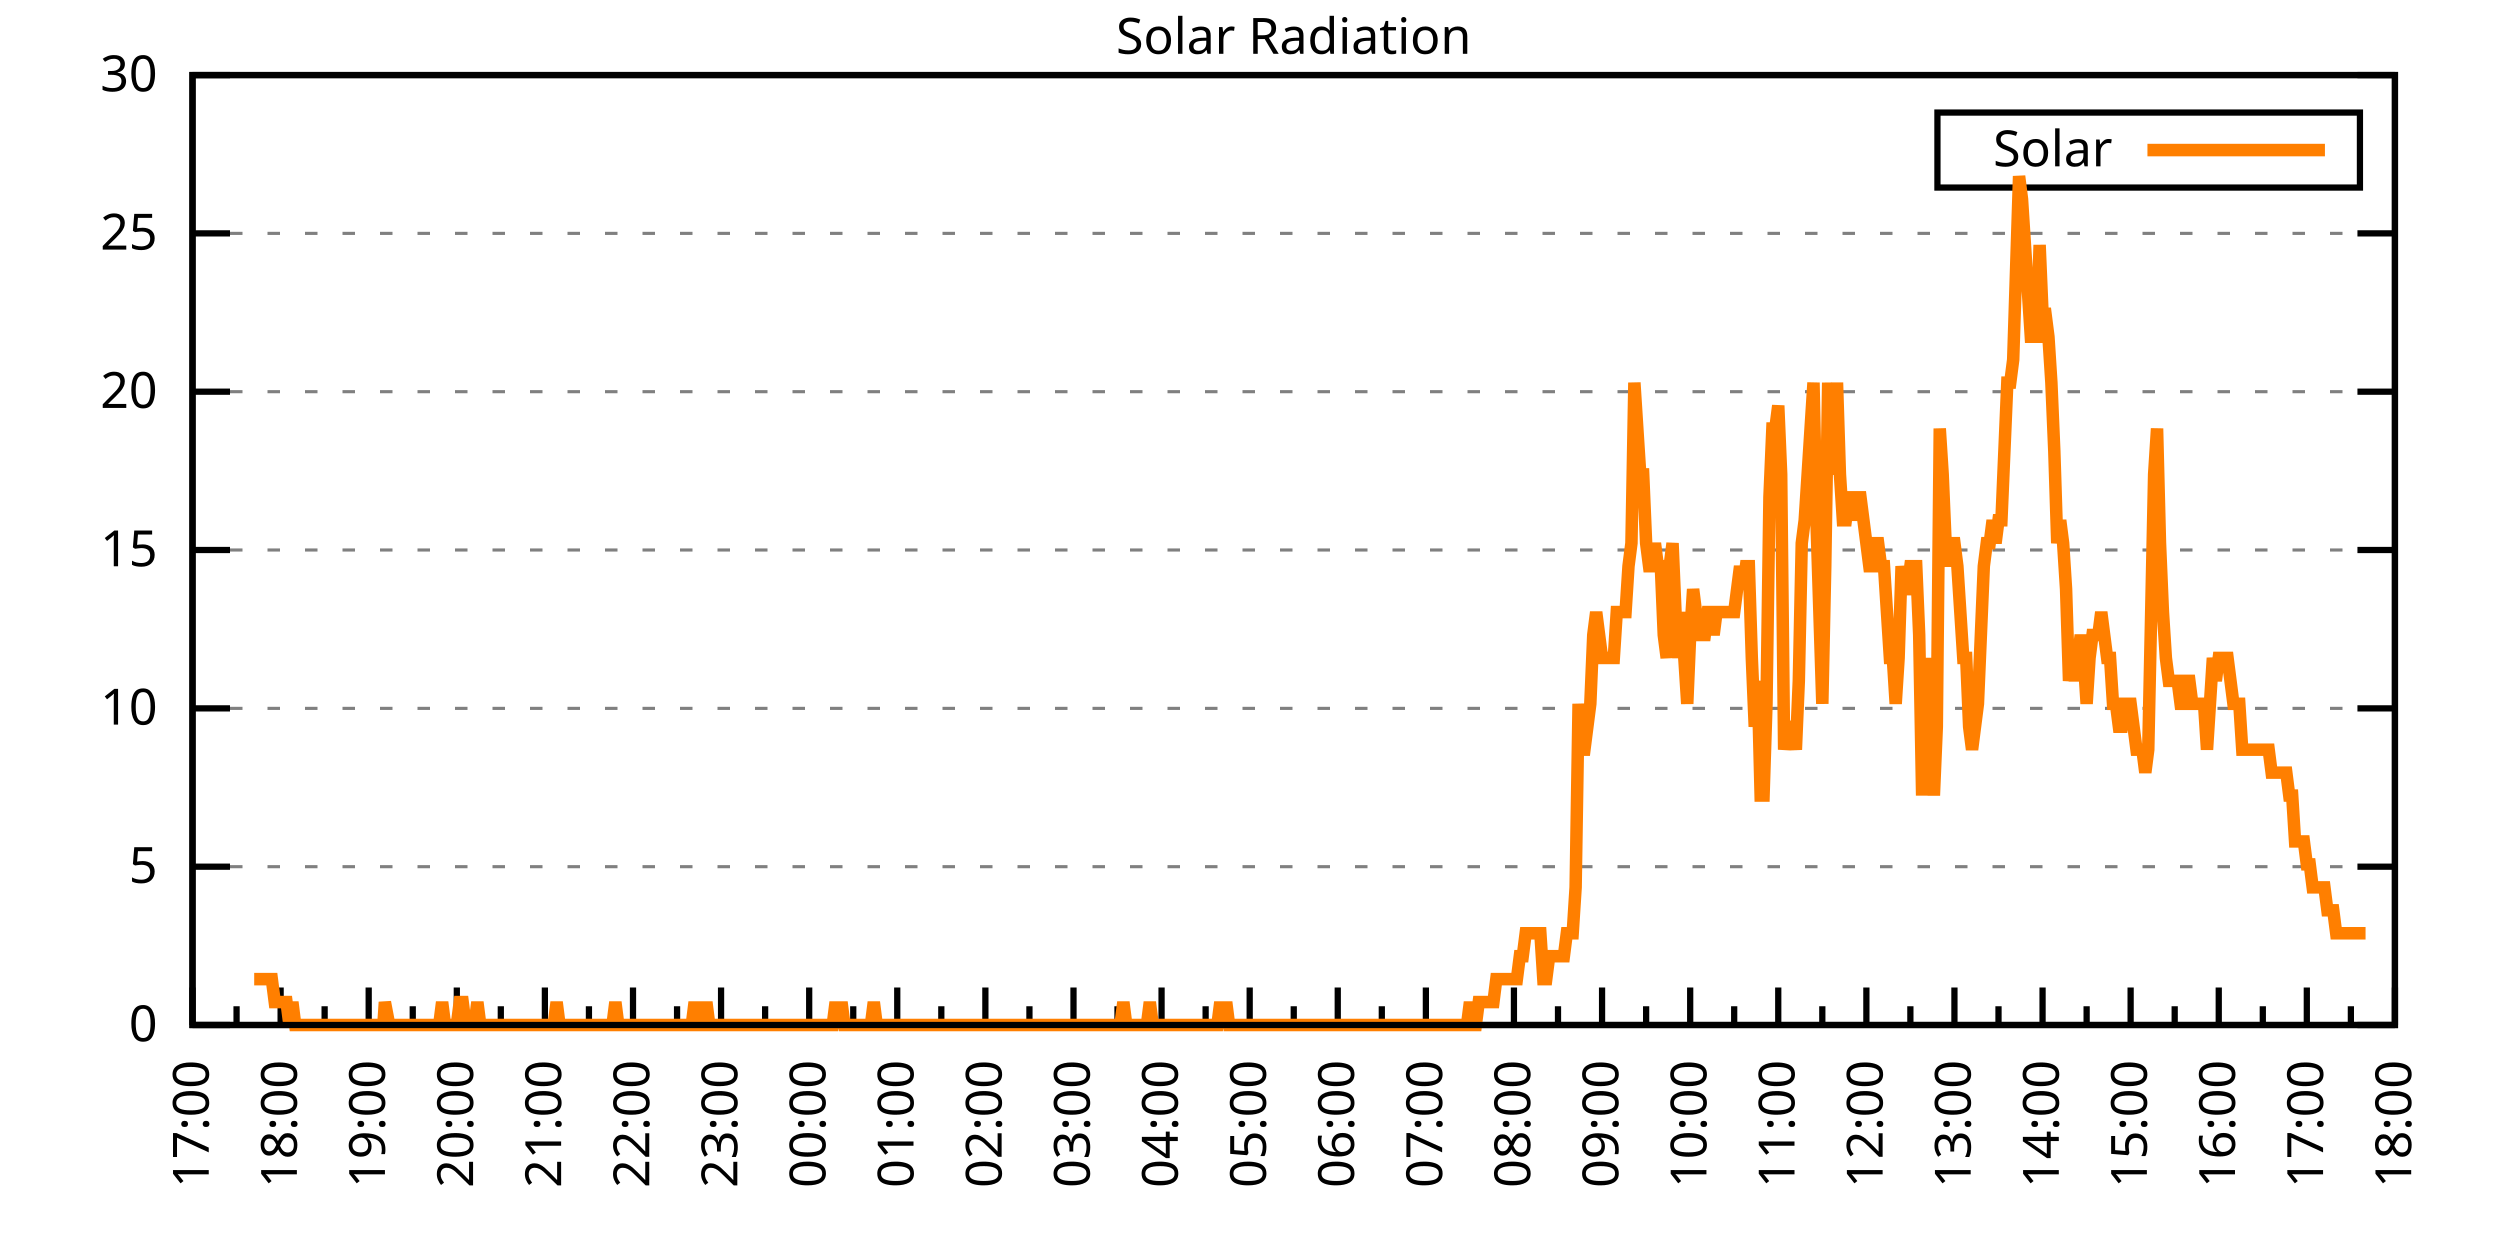
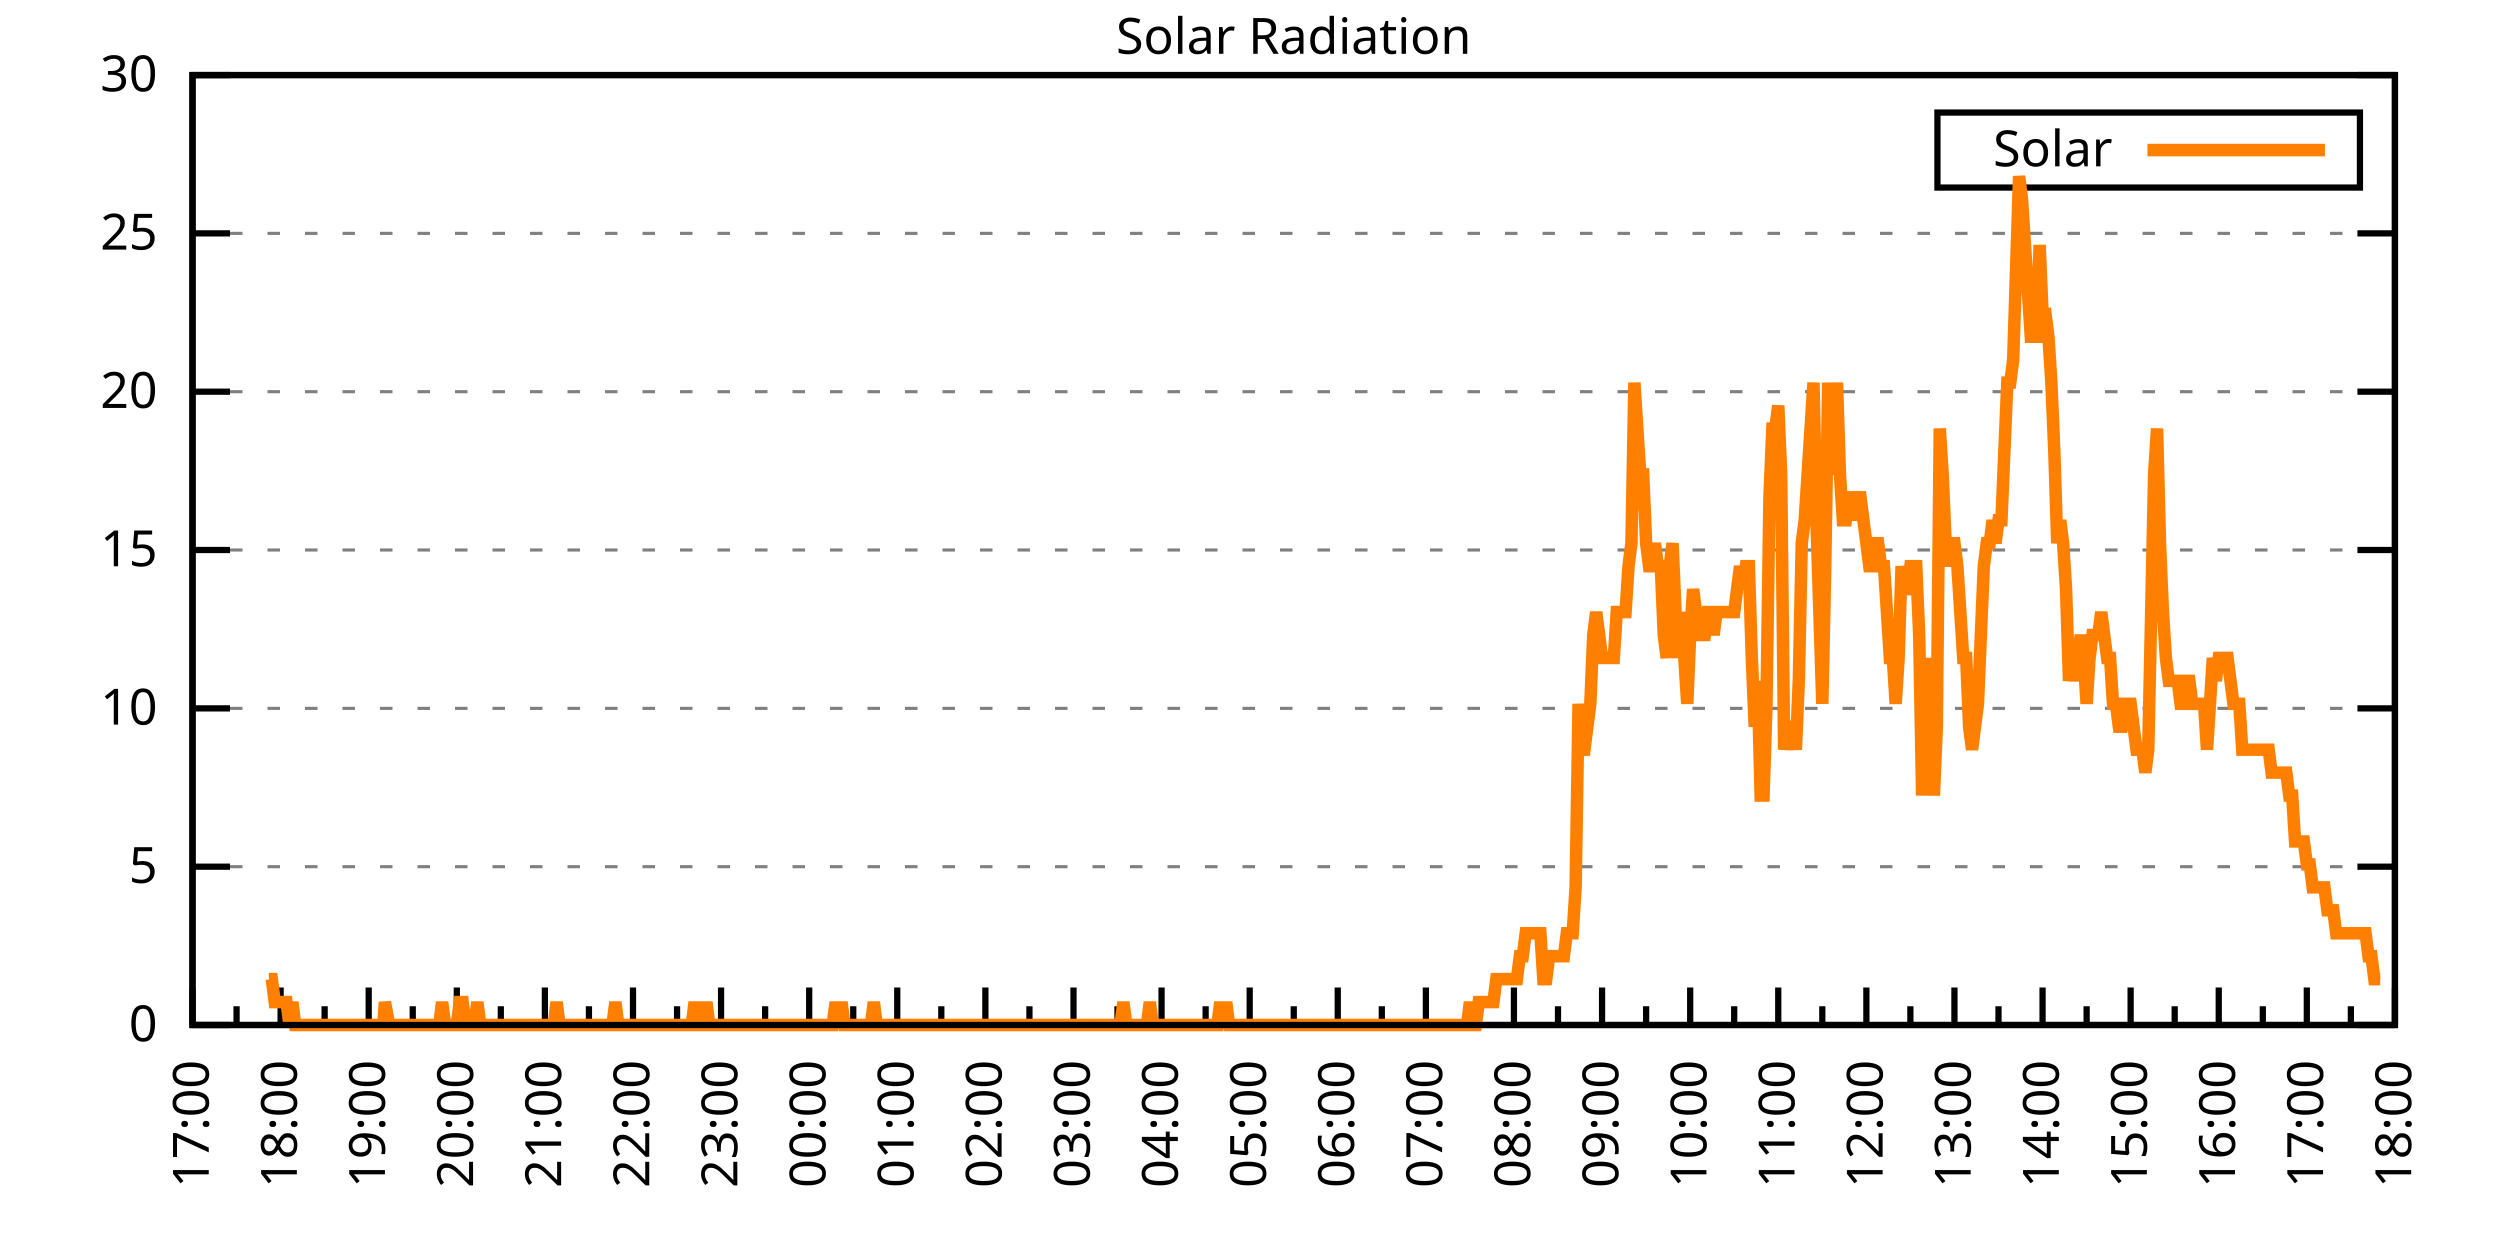
<svg xmlns="http://www.w3.org/2000/svg" xmlns:xlink="http://www.w3.org/1999/xlink" width="400" height="200" viewBox="0 0 400 200">
  <g id="gnuplot_canvas">
    <rect x="0" y="0" width="400" height="200" fill="none" />
    <defs>
      <circle id="gpDot" r="0.5" stroke-width="0.5" stroke="currentColor" />
      <path id="gpPt0" stroke-width="0.333" stroke="currentColor" d="M-1,0 h2 M0,-1 v2" />
      <path id="gpPt1" stroke-width="0.333" stroke="currentColor" d="M-1,-1 L1,1 M1,-1 L-1,1" />
      <path id="gpPt2" stroke-width="0.333" stroke="currentColor" d="M-1,0 L1,0 M0,-1 L0,1 M-1,-1 L1,1 M-1,1 L1,-1" />
      <rect id="gpPt3" stroke-width="0.333" stroke="currentColor" x="-1" y="-1" width="2" height="2" />
      <rect id="gpPt4" stroke-width="0.333" stroke="currentColor" fill="currentColor" x="-1" y="-1" width="2" height="2" />
      <circle id="gpPt5" stroke-width="0.333" stroke="currentColor" cx="0" cy="0" r="1" />
      <use xlink:href="#gpPt5" id="gpPt6" fill="currentColor" stroke="none" />
      <path id="gpPt7" stroke-width="0.333" stroke="currentColor" d="M0,-1.33 L-1.33,0.67 L1.33,0.67 z" />
      <use xlink:href="#gpPt7" id="gpPt8" fill="currentColor" stroke="none" />
      <use xlink:href="#gpPt7" id="gpPt9" stroke="currentColor" transform="rotate(180)" />
      <use xlink:href="#gpPt9" id="gpPt10" fill="currentColor" stroke="none" />
      <use xlink:href="#gpPt3" id="gpPt11" stroke="currentColor" transform="rotate(45)" />
      <use xlink:href="#gpPt11" id="gpPt12" fill="currentColor" stroke="none" />
      <path id="gpPt13" stroke-width="0.333" stroke="currentColor" d="M0,1.330 L1.265,0.411 L0.782,-1.067 L-0.782,-1.076 L-1.265,0.411 z" />
      <use xlink:href="#gpPt13" id="gpPt14" fill="currentColor" stroke="none" />
      <filter id="textbox" filterUnits="objectBoundingBox" x="0" y="0" height="1" width="1">
        <feFlood flood-color="white" flood-opacity="1" result="bgnd" />
        <feComposite in="SourceGraphic" in2="bgnd" operator="atop" />
      </filter>
      <filter id="greybox" filterUnits="objectBoundingBox" x="0" y="0" height="1" width="1">
        <feFlood flood-color="lightgrey" flood-opacity="1" result="grey" />
        <feComposite in="SourceGraphic" in2="grey" operator="atop" />
      </filter>
    </defs>
    <g fill="none" color="white" stroke="currentColor" stroke-width="1.00" stroke-linecap="butt" stroke-linejoin="miter">
</g>
    <g fill="none" color="black" stroke="currentColor" stroke-width="1.00" stroke-linecap="butt" stroke-linejoin="miter">
      <g stroke="none" shape-rendering="crispEdges">
        <polygon fill="rgb(255, 255, 255)" points="30.80,164.00 383.18,164.00 383.18,12.02 30.80,12.02 " />
      </g>
    </g>
    <g fill="none" color="black" stroke="currentColor" stroke-width="1.00" stroke-linecap="butt" stroke-linejoin="miter">
</g>
    <g fill="none" color="black" stroke="black" stroke-width="0.50" stroke-linecap="butt" stroke-linejoin="miter">
</g>
    <g fill="none" color="gray" stroke="currentColor" stroke-width="0.50" stroke-linecap="butt" stroke-linejoin="miter">
      <path stroke="gray" stroke-dasharray="2,4" class="gridline" d="M30.80,164.00 L383.19,164.00  " />
    </g>
    <g fill="none" color="gray" stroke="gray" stroke-width="1.00" stroke-linecap="butt" stroke-linejoin="miter">
</g>
    <g fill="none" color="black" stroke="currentColor" stroke-width="1.00" stroke-linecap="butt" stroke-linejoin="miter">
      <path stroke="black" d="M30.80,164.00 L36.80,164.00 M383.19,164.00 L377.19,164.00  " />
      <g transform="translate(25.20,166.60)" stroke="none" fill="black" font-family="Sans" font-size="8.00" text-anchor="end">
        <text>
          <tspan font-family="Sans"> 0</tspan>
        </text>
      </g>
    </g>
    <g fill="none" color="black" stroke="currentColor" stroke-width="1.00" stroke-linecap="butt" stroke-linejoin="miter">
</g>
    <g fill="none" color="black" stroke="black" stroke-width="0.50" stroke-linecap="butt" stroke-linejoin="miter">
</g>
    <g fill="none" color="gray" stroke="currentColor" stroke-width="0.50" stroke-linecap="butt" stroke-linejoin="miter">
      <path stroke="gray" stroke-dasharray="2,4" class="gridline" d="M30.80,138.67 L383.19,138.67  " />
    </g>
    <g fill="none" color="gray" stroke="gray" stroke-width="1.00" stroke-linecap="butt" stroke-linejoin="miter">
</g>
    <g fill="none" color="black" stroke="currentColor" stroke-width="1.00" stroke-linecap="butt" stroke-linejoin="miter">
      <path stroke="black" d="M30.80,138.67 L36.80,138.67 M383.19,138.67 L377.19,138.67  " />
      <g transform="translate(25.20,141.27)" stroke="none" fill="black" font-family="Sans" font-size="8.00" text-anchor="end">
        <text>
          <tspan font-family="Sans"> 5</tspan>
        </text>
      </g>
    </g>
    <g fill="none" color="black" stroke="currentColor" stroke-width="1.00" stroke-linecap="butt" stroke-linejoin="miter">
</g>
    <g fill="none" color="black" stroke="black" stroke-width="0.50" stroke-linecap="butt" stroke-linejoin="miter">
</g>
    <g fill="none" color="gray" stroke="currentColor" stroke-width="0.50" stroke-linecap="butt" stroke-linejoin="miter">
      <path stroke="gray" stroke-dasharray="2,4" class="gridline" d="M30.80,113.34 L383.19,113.34  " />
    </g>
    <g fill="none" color="gray" stroke="gray" stroke-width="1.00" stroke-linecap="butt" stroke-linejoin="miter">
</g>
    <g fill="none" color="black" stroke="currentColor" stroke-width="1.00" stroke-linecap="butt" stroke-linejoin="miter">
      <path stroke="black" d="M30.80,113.34 L36.80,113.34 M383.19,113.34 L377.19,113.34  " />
      <g transform="translate(25.20,115.94)" stroke="none" fill="black" font-family="Sans" font-size="8.00" text-anchor="end">
        <text>
          <tspan font-family="Sans"> 10</tspan>
        </text>
      </g>
    </g>
    <g fill="none" color="black" stroke="currentColor" stroke-width="1.00" stroke-linecap="butt" stroke-linejoin="miter">
</g>
    <g fill="none" color="black" stroke="black" stroke-width="0.50" stroke-linecap="butt" stroke-linejoin="miter">
</g>
    <g fill="none" color="gray" stroke="currentColor" stroke-width="0.50" stroke-linecap="butt" stroke-linejoin="miter">
      <path stroke="gray" stroke-dasharray="2,4" class="gridline" d="M30.80,88.00 L383.19,88.00  " />
    </g>
    <g fill="none" color="gray" stroke="gray" stroke-width="1.00" stroke-linecap="butt" stroke-linejoin="miter">
</g>
    <g fill="none" color="black" stroke="currentColor" stroke-width="1.00" stroke-linecap="butt" stroke-linejoin="miter">
      <path stroke="black" d="M30.80,88.00 L36.80,88.00 M383.19,88.00 L377.19,88.00  " />
      <g transform="translate(25.20,90.60)" stroke="none" fill="black" font-family="Sans" font-size="8.00" text-anchor="end">
        <text>
          <tspan font-family="Sans"> 15</tspan>
        </text>
      </g>
    </g>
    <g fill="none" color="black" stroke="currentColor" stroke-width="1.00" stroke-linecap="butt" stroke-linejoin="miter">
</g>
    <g fill="none" color="black" stroke="black" stroke-width="0.50" stroke-linecap="butt" stroke-linejoin="miter">
</g>
    <g fill="none" color="gray" stroke="currentColor" stroke-width="0.50" stroke-linecap="butt" stroke-linejoin="miter">
      <path stroke="gray" stroke-dasharray="2,4" class="gridline" d="M30.80,62.67 L383.19,62.67  " />
    </g>
    <g fill="none" color="gray" stroke="gray" stroke-width="1.00" stroke-linecap="butt" stroke-linejoin="miter">
</g>
    <g fill="none" color="black" stroke="currentColor" stroke-width="1.00" stroke-linecap="butt" stroke-linejoin="miter">
      <path stroke="black" d="M30.80,62.67 L36.80,62.67 M383.19,62.67 L377.19,62.67  " />
      <g transform="translate(25.20,65.27)" stroke="none" fill="black" font-family="Sans" font-size="8.00" text-anchor="end">
        <text>
          <tspan font-family="Sans"> 20</tspan>
        </text>
      </g>
    </g>
    <g fill="none" color="black" stroke="currentColor" stroke-width="1.00" stroke-linecap="butt" stroke-linejoin="miter">
</g>
    <g fill="none" color="black" stroke="black" stroke-width="0.50" stroke-linecap="butt" stroke-linejoin="miter">
</g>
    <g fill="none" color="gray" stroke="currentColor" stroke-width="0.50" stroke-linecap="butt" stroke-linejoin="miter">
      <path stroke="gray" stroke-dasharray="2,4" class="gridline" d="M30.80,37.34 L383.19,37.34  " />
    </g>
    <g fill="none" color="gray" stroke="gray" stroke-width="1.00" stroke-linecap="butt" stroke-linejoin="miter">
</g>
    <g fill="none" color="black" stroke="currentColor" stroke-width="1.00" stroke-linecap="butt" stroke-linejoin="miter">
      <path stroke="black" d="M30.80,37.34 L36.80,37.34 M383.19,37.34 L377.19,37.34  " />
      <g transform="translate(25.20,39.94)" stroke="none" fill="black" font-family="Sans" font-size="8.00" text-anchor="end">
        <text>
          <tspan font-family="Sans"> 25</tspan>
        </text>
      </g>
    </g>
    <g fill="none" color="black" stroke="currentColor" stroke-width="1.00" stroke-linecap="butt" stroke-linejoin="miter">
</g>
    <g fill="none" color="black" stroke="black" stroke-width="0.50" stroke-linecap="butt" stroke-linejoin="miter">
</g>
    <g fill="none" color="gray" stroke="currentColor" stroke-width="0.50" stroke-linecap="butt" stroke-linejoin="miter">
      <path stroke="gray" stroke-dasharray="2,4" class="gridline" d="M30.80,12.01 L383.19,12.01  " />
    </g>
    <g fill="none" color="gray" stroke="gray" stroke-width="1.00" stroke-linecap="butt" stroke-linejoin="miter">
</g>
    <g fill="none" color="black" stroke="currentColor" stroke-width="1.00" stroke-linecap="butt" stroke-linejoin="miter">
      <path stroke="black" d="M30.80,12.01 L36.80,12.01 M383.19,12.01 L377.19,12.01  " />
      <g transform="translate(25.20,14.61)" stroke="none" fill="black" font-family="Sans" font-size="8.00" text-anchor="end">
        <text>
          <tspan font-family="Sans"> 30</tspan>
        </text>
      </g>
    </g>
    <g fill="none" color="black" stroke="currentColor" stroke-width="1.00" stroke-linecap="butt" stroke-linejoin="miter">
      <path stroke="black" d="M30.80,164.00 L30.80,158.00  " />
      <g transform="translate(33.40,169.60) rotate(270)" stroke="none" fill="black" font-family="Sans" font-size="8.00" text-anchor="end">
        <text>
          <tspan font-family="Sans">17:00</tspan>
        </text>
      </g>
    </g>
    <g fill="none" color="black" stroke="currentColor" stroke-width="1.00" stroke-linecap="butt" stroke-linejoin="miter">
      <path stroke="black" d="M37.85,164.00 L37.85,161.00 M44.90,164.00 L44.90,158.00  " />
      <g transform="translate(47.50,169.60) rotate(270)" stroke="none" fill="black" font-family="Sans" font-size="8.00" text-anchor="end">
        <text>
          <tspan font-family="Sans">18:00</tspan>
        </text>
      </g>
    </g>
    <g fill="none" color="black" stroke="currentColor" stroke-width="1.00" stroke-linecap="butt" stroke-linejoin="miter">
      <path stroke="black" d="M51.94,164.00 L51.94,161.00 M58.99,164.00 L58.99,158.00  " />
      <g transform="translate(61.59,169.60) rotate(270)" stroke="none" fill="black" font-family="Sans" font-size="8.00" text-anchor="end">
        <text>
          <tspan font-family="Sans">19:00</tspan>
        </text>
      </g>
    </g>
    <g fill="none" color="black" stroke="currentColor" stroke-width="1.00" stroke-linecap="butt" stroke-linejoin="miter">
      <path stroke="black" d="M66.04,164.00 L66.04,161.00 M73.09,164.00 L73.09,158.00  " />
      <g transform="translate(75.69,169.60) rotate(270)" stroke="none" fill="black" font-family="Sans" font-size="8.00" text-anchor="end">
        <text>
          <tspan font-family="Sans">20:00</tspan>
        </text>
      </g>
    </g>
    <g fill="none" color="black" stroke="currentColor" stroke-width="1.00" stroke-linecap="butt" stroke-linejoin="miter">
      <path stroke="black" d="M80.13,164.00 L80.13,161.00 M87.18,164.00 L87.18,158.00  " />
      <g transform="translate(89.78,169.60) rotate(270)" stroke="none" fill="black" font-family="Sans" font-size="8.00" text-anchor="end">
        <text>
          <tspan font-family="Sans">21:00</tspan>
        </text>
      </g>
    </g>
    <g fill="none" color="black" stroke="currentColor" stroke-width="1.00" stroke-linecap="butt" stroke-linejoin="miter">
      <path stroke="black" d="M94.23,164.00 L94.23,161.00 M101.28,164.00 L101.28,158.00  " />
      <g transform="translate(103.88,169.60) rotate(270)" stroke="none" fill="black" font-family="Sans" font-size="8.00" text-anchor="end">
        <text>
          <tspan font-family="Sans">22:00</tspan>
        </text>
      </g>
    </g>
    <g fill="none" color="black" stroke="currentColor" stroke-width="1.00" stroke-linecap="butt" stroke-linejoin="miter">
      <path stroke="black" d="M108.33,164.00 L108.33,161.00 M115.37,164.00 L115.37,158.00  " />
      <g transform="translate(117.97,169.60) rotate(270)" stroke="none" fill="black" font-family="Sans" font-size="8.00" text-anchor="end">
        <text>
          <tspan font-family="Sans">23:00</tspan>
        </text>
      </g>
    </g>
    <g fill="none" color="black" stroke="currentColor" stroke-width="1.00" stroke-linecap="butt" stroke-linejoin="miter">
      <path stroke="black" d="M122.42,164.00 L122.42,161.00 M129.47,164.00 L129.47,158.00  " />
      <g transform="translate(132.07,169.60) rotate(270)" stroke="none" fill="black" font-family="Sans" font-size="8.00" text-anchor="end">
        <text>
          <tspan font-family="Sans">00:00</tspan>
        </text>
      </g>
    </g>
    <g fill="none" color="black" stroke="currentColor" stroke-width="1.00" stroke-linecap="butt" stroke-linejoin="miter">
      <path stroke="black" d="M136.52,164.00 L136.52,161.00 M143.56,164.00 L143.56,158.00  " />
      <g transform="translate(146.16,169.60) rotate(270)" stroke="none" fill="black" font-family="Sans" font-size="8.00" text-anchor="end">
        <text>
          <tspan font-family="Sans">01:00</tspan>
        </text>
      </g>
    </g>
    <g fill="none" color="black" stroke="currentColor" stroke-width="1.00" stroke-linecap="butt" stroke-linejoin="miter">
      <path stroke="black" d="M150.61,164.00 L150.61,161.00 M157.66,164.00 L157.66,158.00  " />
      <g transform="translate(160.26,169.60) rotate(270)" stroke="none" fill="black" font-family="Sans" font-size="8.00" text-anchor="end">
        <text>
          <tspan font-family="Sans">02:00</tspan>
        </text>
      </g>
    </g>
    <g fill="none" color="black" stroke="currentColor" stroke-width="1.00" stroke-linecap="butt" stroke-linejoin="miter">
      <path stroke="black" d="M164.71,164.00 L164.71,161.00 M171.76,164.00 L171.76,158.00  " />
      <g transform="translate(174.36,169.60) rotate(270)" stroke="none" fill="black" font-family="Sans" font-size="8.00" text-anchor="end">
        <text>
          <tspan font-family="Sans">03:00</tspan>
        </text>
      </g>
    </g>
    <g fill="none" color="black" stroke="currentColor" stroke-width="1.00" stroke-linecap="butt" stroke-linejoin="miter">
      <path stroke="black" d="M178.80,164.00 L178.80,161.00 M185.85,164.00 L185.85,158.00  " />
      <g transform="translate(188.45,169.60) rotate(270)" stroke="none" fill="black" font-family="Sans" font-size="8.00" text-anchor="end">
        <text>
          <tspan font-family="Sans">04:00</tspan>
        </text>
      </g>
    </g>
    <g fill="none" color="black" stroke="currentColor" stroke-width="1.00" stroke-linecap="butt" stroke-linejoin="miter">
      <path stroke="black" d="M192.90,164.00 L192.90,161.00 M199.95,164.00 L199.95,158.00  " />
      <g transform="translate(202.55,169.60) rotate(270)" stroke="none" fill="black" font-family="Sans" font-size="8.00" text-anchor="end">
        <text>
          <tspan font-family="Sans">05:00</tspan>
        </text>
      </g>
    </g>
    <g fill="none" color="black" stroke="currentColor" stroke-width="1.00" stroke-linecap="butt" stroke-linejoin="miter">
      <path stroke="black" d="M207.00,164.00 L207.00,161.00 M214.04,164.00 L214.04,158.00  " />
      <g transform="translate(216.64,169.60) rotate(270)" stroke="none" fill="black" font-family="Sans" font-size="8.00" text-anchor="end">
        <text>
          <tspan font-family="Sans">06:00</tspan>
        </text>
      </g>
    </g>
    <g fill="none" color="black" stroke="currentColor" stroke-width="1.00" stroke-linecap="butt" stroke-linejoin="miter">
      <path stroke="black" d="M221.09,164.00 L221.09,161.00 M228.14,164.00 L228.14,158.00  " />
      <g transform="translate(230.74,169.60) rotate(270)" stroke="none" fill="black" font-family="Sans" font-size="8.00" text-anchor="end">
        <text>
          <tspan font-family="Sans">07:00</tspan>
        </text>
      </g>
    </g>
    <g fill="none" color="black" stroke="currentColor" stroke-width="1.00" stroke-linecap="butt" stroke-linejoin="miter">
      <path stroke="black" d="M235.19,164.00 L235.19,161.00 M242.23,164.00 L242.23,158.00  " />
      <g transform="translate(244.83,169.60) rotate(270)" stroke="none" fill="black" font-family="Sans" font-size="8.00" text-anchor="end">
        <text>
          <tspan font-family="Sans">08:00</tspan>
        </text>
      </g>
    </g>
    <g fill="none" color="black" stroke="currentColor" stroke-width="1.00" stroke-linecap="butt" stroke-linejoin="miter">
      <path stroke="black" d="M249.28,164.00 L249.28,161.00 M256.33,164.00 L256.33,158.00  " />
      <g transform="translate(258.93,169.60) rotate(270)" stroke="none" fill="black" font-family="Sans" font-size="8.00" text-anchor="end">
        <text>
          <tspan font-family="Sans">09:00</tspan>
        </text>
      </g>
    </g>
    <g fill="none" color="black" stroke="currentColor" stroke-width="1.00" stroke-linecap="butt" stroke-linejoin="miter">
      <path stroke="black" d="M263.38,164.00 L263.38,161.00 M270.43,164.00 L270.43,158.00  " />
      <g transform="translate(273.03,169.60) rotate(270)" stroke="none" fill="black" font-family="Sans" font-size="8.00" text-anchor="end">
        <text>
          <tspan font-family="Sans">10:00</tspan>
        </text>
      </g>
    </g>
    <g fill="none" color="black" stroke="currentColor" stroke-width="1.00" stroke-linecap="butt" stroke-linejoin="miter">
      <path stroke="black" d="M277.47,164.00 L277.47,161.00 M284.52,164.00 L284.52,158.00  " />
      <g transform="translate(287.12,169.60) rotate(270)" stroke="none" fill="black" font-family="Sans" font-size="8.00" text-anchor="end">
        <text>
          <tspan font-family="Sans">11:00</tspan>
        </text>
      </g>
    </g>
    <g fill="none" color="black" stroke="currentColor" stroke-width="1.00" stroke-linecap="butt" stroke-linejoin="miter">
      <path stroke="black" d="M291.57,164.00 L291.57,161.00 M298.62,164.00 L298.62,158.00  " />
      <g transform="translate(301.22,169.60) rotate(270)" stroke="none" fill="black" font-family="Sans" font-size="8.00" text-anchor="end">
        <text>
          <tspan font-family="Sans">12:00</tspan>
        </text>
      </g>
    </g>
    <g fill="none" color="black" stroke="currentColor" stroke-width="1.00" stroke-linecap="butt" stroke-linejoin="miter">
      <path stroke="black" d="M305.66,164.00 L305.66,161.00 M312.71,164.00 L312.71,158.00  " />
      <g transform="translate(315.31,169.60) rotate(270)" stroke="none" fill="black" font-family="Sans" font-size="8.00" text-anchor="end">
        <text>
          <tspan font-family="Sans">13:00</tspan>
        </text>
      </g>
    </g>
    <g fill="none" color="black" stroke="currentColor" stroke-width="1.00" stroke-linecap="butt" stroke-linejoin="miter">
      <path stroke="black" d="M319.76,164.00 L319.76,161.00 M326.81,164.00 L326.81,158.00  " />
      <g transform="translate(329.41,169.60) rotate(270)" stroke="none" fill="black" font-family="Sans" font-size="8.00" text-anchor="end">
        <text>
          <tspan font-family="Sans">14:00</tspan>
        </text>
      </g>
    </g>
    <g fill="none" color="black" stroke="currentColor" stroke-width="1.00" stroke-linecap="butt" stroke-linejoin="miter">
      <path stroke="black" d="M333.86,164.00 L333.86,161.00 M340.90,164.00 L340.90,158.00  " />
      <g transform="translate(343.50,169.60) rotate(270)" stroke="none" fill="black" font-family="Sans" font-size="8.00" text-anchor="end">
        <text>
          <tspan font-family="Sans">15:00</tspan>
        </text>
      </g>
    </g>
    <g fill="none" color="black" stroke="currentColor" stroke-width="1.00" stroke-linecap="butt" stroke-linejoin="miter">
      <path stroke="black" d="M347.95,164.00 L347.95,161.00 M355.00,164.00 L355.00,158.00  " />
      <g transform="translate(357.60,169.60) rotate(270)" stroke="none" fill="black" font-family="Sans" font-size="8.00" text-anchor="end">
        <text>
          <tspan font-family="Sans">16:00</tspan>
        </text>
      </g>
    </g>
    <g fill="none" color="black" stroke="currentColor" stroke-width="1.00" stroke-linecap="butt" stroke-linejoin="miter">
      <path stroke="black" d="M362.05,164.00 L362.05,161.00 M369.09,164.00 L369.09,158.00  " />
      <g transform="translate(371.69,169.60) rotate(270)" stroke="none" fill="black" font-family="Sans" font-size="8.00" text-anchor="end">
        <text>
          <tspan font-family="Sans">17:00</tspan>
        </text>
      </g>
    </g>
    <g fill="none" color="black" stroke="currentColor" stroke-width="1.00" stroke-linecap="butt" stroke-linejoin="miter">
      <path stroke="black" d="M376.14,164.00 L376.14,161.00 M383.19,164.00 L383.19,158.00  " />
      <g transform="translate(385.79,169.60) rotate(270)" stroke="none" fill="black" font-family="Sans" font-size="8.00" text-anchor="end">
        <text>
          <tspan font-family="Sans">18:00</tspan>
        </text>
      </g>
    </g>
    <g fill="none" color="black" stroke="currentColor" stroke-width="1.00" stroke-linecap="butt" stroke-linejoin="miter">
</g>
    <g fill="none" color="black" stroke="currentColor" stroke-width="1.00" stroke-linecap="butt" stroke-linejoin="miter">
      <path stroke="black" d="M30.80,12.01 L30.80,164.00 L383.19,164.00 L383.19,12.01 L30.80,12.01 Z  " />
    </g>
    <g fill="none" color="black" stroke="currentColor" stroke-width="1.00" stroke-linecap="butt" stroke-linejoin="miter">
      <g transform="translate(6.80,88.01) rotate(270)" stroke="none" fill="black" font-family="Sans" font-size="8.00" text-anchor="middle">
        <text />
      </g>
    </g>
    <g fill="none" color="black" stroke="currentColor" stroke-width="1.00" stroke-linecap="butt" stroke-linejoin="miter">
</g>
    <g fill="none" color="black" stroke="currentColor" stroke-width="1.00" stroke-linecap="butt" stroke-linejoin="miter">
      <path stroke="black" d="M309.99,30.01 L309.99,18.01 L377.59,18.01 L377.59,30.01 L309.99,30.01 Z  " />
    </g>
    <g id="Solar_Radiation_plot_1">
      <g fill="none" color="white" stroke="black" stroke-width="2.00" stroke-linecap="butt" stroke-linejoin="miter">
</g>
      <g fill="none" color="black" stroke="currentColor" stroke-width="2.00" stroke-linecap="butt" stroke-linejoin="miter">
        <g transform="translate(337.99,26.61)" stroke="none" fill="black" font-family="Sans" font-size="8.00" text-anchor="end">
          <text>
            <tspan font-family="Sans">Solar</tspan>
          </text>
        </g>
      </g>
      <g fill="none" color="black" stroke="currentColor" stroke-width="2.00" stroke-linecap="butt" stroke-linejoin="miter">
-         <path stroke="rgb(255, 127,   0)" d="M343.59,24.01 L371.99,24.01 M40.67,156.66 L41.14,156.66 L41.61,156.66 L42.08,156.66 L42.55,156.66 L43.02,156.66   L43.49,156.66 L43.96,160.33 L44.43,160.33 L44.90,160.33 L45.37,160.33 L45.84,160.33 L46.31,164.00 L46.78,160.33   L47.24,164.00 L47.71,164.00 L48.18,164.00 L48.65,164.00 L49.12,164.00 L49.59,164.00 L50.06,164.00 L50.53,164.00   L51.00,164.00 L51.47,164.00 L51.94,164.00 L52.41,164.00 L52.88,164.00 L53.35,164.00 L53.82,164.00 L54.29,164.00   L54.76,164.00 L55.23,164.00 L55.70,164.00 L56.17,164.00 L56.64,164.00 L57.11,164.00 L57.58,164.00 L58.05,164.00   L58.52,164.00 L58.99,164.00 L59.46,164.00 L59.93,164.00 L60.40,164.00 L60.87,164.00 L61.34,164.00 L61.58,160.33   L62.28,164.00 L62.75,164.00 L63.22,164.00 L63.69,164.00 L64.16,164.00 L64.63,164.00 L65.10,164.00 L65.57,164.00   L66.04,164.00 L66.51,164.00 L66.98,164.00 L67.45,164.00 L67.92,164.00 L68.39,164.00 L68.86,164.00 L69.33,164.00   L69.80,164.00 L70.27,164.00 L70.74,160.33 L71.21,164.00 L71.68,164.00 L72.15,164.00 L72.62,164.00 L73.09,164.00   L73.56,160.33 L74.03,160.33 L74.50,164.00 L74.97,164.00 L75.44,164.00 L75.91,164.00 L76.38,160.33 L76.85,164.00   L77.32,164.00 L77.79,164.00 L78.26,164.00 L78.73,164.00 L79.19,164.00 L79.66,164.00 L80.13,164.00 L80.60,164.00   L81.07,164.00 L81.54,164.00 L82.01,164.00 L82.48,164.00 L82.95,164.00 L83.42,164.00 L83.89,164.00 L84.36,164.00   L84.83,164.00 L85.30,164.00 L85.77,164.00 L86.24,164.00 L86.71,164.00 L87.18,164.00 L87.65,164.00 L88.12,164.00   L88.59,164.00 L89.06,160.33 L89.53,164.00 L90.00,164.00 L90.47,164.00 L90.94,164.00 L91.41,164.00 L91.88,164.00   L92.35,164.00 L92.82,164.00 L93.29,164.00 L93.76,164.00 L94.23,164.00 L94.70,164.00 L95.17,164.00 L95.64,164.00   L96.11,164.00 L96.58,164.00 L97.05,164.00 L97.52,164.00 L97.99,164.00 L98.46,160.33 L98.93,164.00 L99.40,164.00   L99.87,164.00 L100.34,164.00 L100.81,164.00 L101.28,164.00 L101.75,164.00 L102.22,164.00 L102.69,164.00 L103.16,164.00   L103.63,164.00 L104.10,164.00 L104.57,164.00 L105.04,164.00 L105.51,164.00 L105.98,164.00 L106.45,164.00 L106.92,164.00   L107.39,164.00 L107.86,164.00 L108.33,164.00 L108.80,164.00 L109.27,164.00 L109.74,164.00 L110.21,164.00 L110.68,164.00   L111.14,160.33 L111.61,164.00 L112.08,164.00 L112.55,164.00 L113.02,160.33 L113.49,164.00 L113.96,164.00 L114.43,164.00   L114.90,164.00 L115.37,164.00 L115.84,164.00 L116.31,164.00 L116.78,164.00 L117.25,164.00 L117.72,164.00 L118.19,164.00   L118.66,164.00 L119.13,164.00 L119.60,164.00 L120.07,164.00 L120.54,164.00 L121.01,164.00 L121.48,164.00 L121.95,164.00   L122.42,164.00 L122.89,164.00 L123.36,164.00 L123.83,164.00 L124.30,164.00 L124.77,164.00 L125.24,164.00 L125.71,164.00   L126.18,164.00 L126.65,164.00 L127.12,164.00 L127.59,164.00 L128.06,164.00 L128.53,164.00 L129.00,164.00 L129.47,164.00   L129.94,164.00 L130.41,164.00 L130.88,164.00 L131.35,164.00 L131.82,164.00 L132.29,164.00 L132.76,164.00 L133.23,164.00   L133.70,160.33 L134.17,164.00 L134.64,160.33 L135.11,164.00 L135.58,164.00 L136.05,164.00 L136.52,164.00 L136.99,164.00   L137.46,164.00 L137.93,164.00 L138.40,164.00 L138.87,164.00 L139.34,164.00 L139.81,160.33 L140.28,164.00 L140.75,164.00   L141.22,164.00 L141.69,164.00 L142.16,164.00 L142.63,164.00 L143.09,164.00 L143.56,164.00 L144.03,164.00 L144.50,164.00   L144.97,164.00 L145.44,164.00 L145.91,164.00 L146.38,164.00 L146.85,164.00 L147.32,164.00 L147.79,164.00 L148.26,164.00   L148.73,164.00 L149.20,164.00 L149.67,164.00 L150.14,164.00 L150.61,164.00 L151.08,164.00 L151.55,164.00 L152.02,164.00   L152.49,164.00 L152.96,164.00 L153.43,164.00 L153.90,164.00 L154.37,164.00 L154.84,164.00 L155.31,164.00 L155.78,164.00   L156.25,164.00 L156.72,164.00 L157.19,164.00 L157.66,164.00 L158.13,164.00 L158.60,164.00 L159.07,164.00 L159.54,164.00   L160.01,164.00 L160.48,164.00 L160.95,164.00 L161.42,164.00 L161.89,164.00 L162.36,164.00 L162.83,164.00 L163.30,164.00   L163.77,164.00 L164.24,164.00 L164.71,164.00 L165.18,164.00 L165.65,164.00 L166.12,164.00 L166.59,164.00 L167.06,164.00   L167.53,164.00 L168.00,164.00 L168.47,164.00 L168.94,164.00 L169.41,164.00 L169.88,164.00 L170.35,164.00 L170.82,164.00   L171.29,164.00 L171.76,164.00 L172.23,164.00 L172.70,164.00 L173.17,164.00 L173.64,164.00 L174.11,164.00 L174.58,164.00   L175.04,164.00 L175.51,164.00 L175.98,164.00 L176.45,164.00 L176.92,164.00 L177.39,164.00 L177.86,164.00 L178.33,164.00   L178.80,164.00 L179.27,164.00 L179.74,160.33 L180.21,164.00 L180.68,164.00 L181.15,164.00 L181.62,164.00 L182.09,164.00   L182.56,164.00 L183.03,164.00 L183.50,164.00 L183.97,160.33 L184.44,164.00 L184.91,164.00 L185.38,164.00 L185.85,164.00   L186.32,164.00 L186.79,164.00 L187.26,164.00 L187.73,164.00 L188.20,164.00 L188.67,164.00 L189.14,164.00 L189.61,164.00   L190.08,164.00 L190.55,164.00 L191.02,164.00 L191.49,164.00 L191.96,164.00 L192.43,164.00 L192.90,164.00 L193.37,164.00   L193.84,164.00 L194.31,164.00 L194.78,164.00 L195.25,160.33 L195.72,164.00 L196.19,160.33 L196.66,164.00 L197.13,164.00   L197.60,164.00 L198.07,164.00 L198.54,164.00 L199.01,164.00 L199.48,164.00 L199.95,164.00 L200.42,164.00 L200.89,164.00   L201.36,164.00 L201.83,164.00 L202.30,164.00 L202.77,164.00 L203.24,164.00 L203.71,164.00 L204.18,164.00 L204.65,164.00   L205.12,164.00 L205.59,164.00 L206.06,164.00 L206.53,164.00 L207.00,164.00 L207.46,164.00 L207.93,164.00 L208.40,164.00   L208.87,164.00 L209.34,164.00 L209.81,164.00 L210.28,164.00 L210.75,164.00 L211.22,164.00 L211.69,164.00 L212.16,164.00   L212.63,164.00 L213.10,164.00 L213.57,164.00 L214.04,164.00 L214.51,164.00 L214.98,164.00 L215.45,164.00 L215.92,164.00   L216.39,164.00 L216.86,164.00 L217.33,164.00 L217.80,164.00 L218.27,164.00 L218.74,164.00 L219.21,164.00 L219.68,164.00   L220.15,164.00 L220.62,164.00 L221.09,164.00 L221.56,164.00 L222.03,164.00 L222.50,164.00 L222.97,164.00 L223.44,164.00   L223.91,164.00 L224.38,164.00 L224.85,164.00 L225.32,164.00 L225.79,164.00 L226.26,164.00 L226.73,164.00 L227.20,164.00   L227.67,164.00 L228.14,164.00 L228.61,164.00 L229.08,164.00 L229.55,164.00 L230.02,164.00 L230.49,164.00 L230.96,164.00   L231.43,164.00 L231.90,164.00 L232.37,164.00 L232.84,164.00 L233.31,164.00 L233.78,164.00 L234.25,164.00 L234.72,164.00   L235.19,160.33 L235.66,164.00 L236.13,164.00 L236.60,160.33 L237.07,160.33 L237.54,160.33 L238.01,160.33 L238.48,160.33   L238.95,160.33 L239.41,156.66 L239.88,156.66 L240.35,156.66 L240.82,156.66 L241.29,156.66 L241.76,156.66 L242.23,156.66   L242.70,156.66 L243.17,152.99 L243.64,152.99 L244.11,149.32 L244.58,149.32 L245.05,149.32 L245.52,149.32 L245.99,149.32   L246.46,149.32 L246.93,156.66 L247.40,156.66 L247.87,152.99 L248.34,152.99 L248.81,152.99 L249.28,152.99 L249.75,152.99   L250.22,152.99 L250.69,149.32 L251.16,149.32 L251.63,149.32 L252.10,141.98 L252.57,112.61 L253.04,119.95 L253.51,119.95   L253.98,116.28 L254.45,112.61 L254.92,101.60 L255.39,97.93 L255.86,101.60 L256.33,105.27 L256.80,105.27 L257.27,105.27   L257.74,105.27 L258.21,105.27 L258.68,97.93 L259.15,97.93 L259.62,97.93 L260.09,97.93 L260.56,90.59 L261.03,86.91   L261.50,61.22 L261.97,68.56 L262.44,75.90 L262.91,75.90 L263.38,86.91 L263.85,90.59 L264.32,90.59 L264.79,86.91   L265.26,90.59 L265.73,90.59 L266.20,101.60 L266.67,105.27 L267.14,90.59 L267.61,86.91 L268.08,97.93 L268.55,105.27   L269.02,97.93 L269.49,105.27 L269.96,112.61 L270.43,101.60 L270.90,94.26 L271.36,97.93 L271.83,101.60 L272.30,101.60   L272.77,101.60 L273.24,97.93 L273.71,97.93 L274.18,101.60 L274.65,97.93 L275.12,97.93 L275.59,97.93 L276.06,97.93   L276.53,97.93 L277.00,97.93 L277.47,97.93 L277.94,94.26 L278.41,90.59 L278.88,94.26 L279.35,90.59 L279.82,90.59   L280.29,105.27 L280.76,116.28 L281.23,108.94 L281.70,127.29 L282.17,127.29 L282.64,112.61 L283.11,79.57 L283.58,68.56   L284.05,68.56 L284.52,64.89 L284.99,75.90 L285.46,119.95 L285.93,116.28 L286.40,116.28 L286.87,116.28 L287.34,119.95   L287.81,108.94 L288.28,86.91 L288.75,83.24 L289.22,75.90 L289.69,68.56 L290.16,61.22 L290.63,83.24 L291.10,97.93   L291.57,112.61 L292.04,90.59 L292.51,61.22 L292.98,75.90 L293.45,72.23 L293.92,61.22 L294.39,75.90 L294.86,83.24   L295.33,83.24 L295.80,79.57 L296.27,79.57 L296.74,83.24 L297.21,79.57 L297.68,79.57 L298.15,83.24 L298.62,86.91   L299.09,90.59 L299.56,90.59 L300.03,86.91 L300.50,86.91 L300.97,90.59 L301.44,90.59 L301.91,97.93 L302.38,105.27   L302.85,105.27 L303.31,112.61 L303.78,105.27 L304.25,90.59 L304.72,94.26 L305.19,94.26 L305.66,90.59 L306.13,90.59   L306.60,90.59 L307.07,101.60 L307.54,127.29 L308.01,105.27 L308.48,119.95 L308.95,116.28 L309.42,127.29 L309.89,116.28   L310.36,68.56 L310.83,75.90 L311.30,86.91 L311.77,90.59 L312.24,86.91 L312.71,86.91 L313.18,90.59 L313.65,97.93   L314.12,105.27 L314.59,105.27 L315.06,116.28 L315.53,119.95 L316.00,116.28 L316.47,112.61 L316.94,101.60 L317.41,90.59   L317.88,86.91 L318.35,86.91 L318.82,83.24 L319.29,86.91 L319.76,83.24 L320.23,83.24 L320.70,72.23 L321.17,61.22   L321.64,61.22 L322.11,57.55 L322.58,42.87 L323.05,28.18 L323.52,31.85 L323.99,39.19 L324.46,46.54 L324.93,53.88   L325.40,53.88 L325.87,53.88 L326.34,39.19 L326.81,50.21 L327.28,50.21 L327.75,53.88 L328.22,61.22 L328.69,72.23   L329.16,86.91 L329.63,83.24 L330.10,86.91 L330.57,94.26 L331.04,108.94 L331.51,105.27 L331.98,108.94 L332.45,105.27   L332.92,101.60 L333.39,105.27 L333.86,112.61 L334.33,105.27 L334.80,101.60 L335.26,101.60 L335.73,101.60 L336.20,97.93   L336.67,101.60 L337.14,105.27 L337.61,105.27 L338.08,112.61 L338.55,112.61 L339.02,116.28 L339.49,116.28 L339.96,112.61   L340.43,112.61 L340.90,112.61 L341.37,116.28 L341.84,119.95 L342.31,119.95 L342.78,119.95 L343.25,123.62 L343.72,119.95   L344.19,97.93 L344.66,75.90 L345.13,68.56 L345.60,86.91 L346.07,97.93 L346.54,105.27 L347.01,108.94 L347.48,108.94   L347.95,108.94 L348.42,108.94 L348.89,112.61 L349.36,112.61 L349.83,108.94 L350.30,108.94 L350.77,112.61 L351.24,112.61   L351.71,112.61 L352.18,112.61 L352.65,112.61 L353.12,119.95 L353.59,112.61 L354.06,105.27 L354.53,108.94 L355.00,105.27   L355.47,105.27 L355.94,105.27 L356.41,105.27 L356.88,108.94 L357.35,112.61 L357.82,112.61 L358.29,112.61 L358.76,119.95   L359.23,119.95 L359.70,119.95 L360.17,119.95 L360.64,119.95 L361.11,119.95 L361.58,119.95 L362.05,119.95 L362.52,119.95   L362.99,119.95 L363.46,123.62 L363.93,123.62 L364.40,123.62 L364.87,123.62 L365.34,123.62 L365.81,123.62 L366.28,127.29   L366.75,127.29 L367.21,134.63 L367.68,134.63 L368.15,134.63 L368.62,134.63 L369.09,138.30 L369.56,138.30 L370.03,141.98   L370.50,141.98 L370.97,141.98 L371.44,141.98 L371.91,141.98 L372.38,145.65 L372.85,145.65 L373.32,145.65 L373.79,149.32   L374.26,149.32 L374.73,149.32 L375.20,149.32 L375.67,149.32 L376.14,149.32 L376.61,149.32 L377.08,149.32 L377.55,149.32   L378.02,149.32 L378.49,149.32  " />
+         <path stroke="rgb(255, 127,   0)" d="M343.59,24.01 L371.99,24.01 M43.02,156.66 L43.49,156.66 L43.96,160.33 L44.43,160.33 L44.90,160.33 L45.37,160.33   L45.84,160.33 L46.31,164.00 L46.78,160.33 L47.24,164.00 L47.71,164.00 L48.18,164.00 L48.65,164.00 L49.12,164.00   L49.59,164.00 L50.06,164.00 L50.53,164.00 L51.00,164.00 L51.47,164.00 L51.94,164.00 L52.41,164.00 L52.88,164.00   L53.35,164.00 L53.82,164.00 L54.29,164.00 L54.76,164.00 L55.23,164.00 L55.70,164.00 L56.17,164.00 L56.64,164.00   L57.11,164.00 L57.58,164.00 L58.05,164.00 L58.52,164.00 L58.99,164.00 L59.46,164.00 L59.93,164.00 L60.40,164.00   L60.87,164.00 L61.34,164.00 L61.58,160.33 L62.28,164.00 L62.75,164.00 L63.22,164.00 L63.69,164.00 L64.16,164.00   L64.63,164.00 L65.10,164.00 L65.57,164.00 L66.04,164.00 L66.51,164.00 L66.98,164.00 L67.45,164.00 L67.92,164.00   L68.39,164.00 L68.86,164.00 L69.33,164.00 L69.80,164.00 L70.27,164.00 L70.74,160.33 L71.21,164.00 L71.68,164.00   L72.15,164.00 L72.62,164.00 L73.09,164.00 L73.56,160.33 L74.03,160.33 L74.50,164.00 L74.97,164.00 L75.44,164.00   L75.91,164.00 L76.38,160.33 L76.85,164.00 L77.32,164.00 L77.79,164.00 L78.26,164.00 L78.73,164.00 L79.19,164.00   L79.66,164.00 L80.13,164.00 L80.60,164.00 L81.07,164.00 L81.54,164.00 L82.01,164.00 L82.48,164.00 L82.95,164.00   L83.42,164.00 L83.89,164.00 L84.36,164.00 L84.83,164.00 L85.30,164.00 L85.77,164.00 L86.24,164.00 L86.71,164.00   L87.18,164.00 L87.65,164.00 L88.12,164.00 L88.59,164.00 L89.06,160.33 L89.53,164.00 L90.00,164.00 L90.47,164.00   L90.94,164.00 L91.41,164.00 L91.88,164.00 L92.35,164.00 L92.82,164.00 L93.29,164.00 L93.76,164.00 L94.23,164.00   L94.70,164.00 L95.17,164.00 L95.64,164.00 L96.11,164.00 L96.58,164.00 L97.05,164.00 L97.52,164.00 L97.99,164.00   L98.46,160.33 L98.93,164.00 L99.40,164.00 L99.87,164.00 L100.34,164.00 L100.81,164.00 L101.28,164.00 L101.75,164.00   L102.22,164.00 L102.69,164.00 L103.16,164.00 L103.63,164.00 L104.10,164.00 L104.57,164.00 L105.04,164.00 L105.51,164.00   L105.98,164.00 L106.45,164.00 L106.92,164.00 L107.39,164.00 L107.86,164.00 L108.33,164.00 L108.80,164.00 L109.27,164.00   L109.74,164.00 L110.21,164.00 L110.68,164.00 L111.14,160.33 L111.61,164.00 L112.08,164.00 L112.55,164.00 L113.02,160.33   L113.49,164.00 L113.96,164.00 L114.43,164.00 L114.90,164.00 L115.37,164.00 L115.84,164.00 L116.31,164.00 L116.78,164.00   L117.25,164.00 L117.72,164.00 L118.19,164.00 L118.66,164.00 L119.13,164.00 L119.60,164.00 L120.07,164.00 L120.54,164.00   L121.01,164.00 L121.48,164.00 L121.95,164.00 L122.42,164.00 L122.89,164.00 L123.36,164.00 L123.83,164.00 L124.30,164.00   L124.77,164.00 L125.24,164.00 L125.71,164.00 L126.18,164.00 L126.65,164.00 L127.12,164.00 L127.59,164.00 L128.06,164.00   L128.53,164.00 L129.00,164.00 L129.47,164.00 L129.94,164.00 L130.41,164.00 L130.88,164.00 L131.35,164.00 L131.82,164.00   L132.29,164.00 L132.76,164.00 L133.23,164.00 L133.70,160.33 L134.17,164.00 L134.64,160.33 L135.11,164.00 L135.58,164.00   L136.05,164.00 L136.52,164.00 L136.99,164.00 L137.46,164.00 L137.93,164.00 L138.40,164.00 L138.87,164.00 L139.34,164.00   L139.81,160.33 L140.28,164.00 L140.75,164.00 L141.22,164.00 L141.69,164.00 L142.16,164.00 L142.63,164.00 L143.09,164.00   L143.56,164.00 L144.03,164.00 L144.50,164.00 L144.97,164.00 L145.44,164.00 L145.91,164.00 L146.38,164.00 L146.85,164.00   L147.32,164.00 L147.79,164.00 L148.26,164.00 L148.73,164.00 L149.20,164.00 L149.67,164.00 L150.14,164.00 L150.61,164.00   L151.08,164.00 L151.55,164.00 L152.02,164.00 L152.49,164.00 L152.96,164.00 L153.43,164.00 L153.90,164.00 L154.37,164.00   L154.84,164.00 L155.31,164.00 L155.78,164.00 L156.25,164.00 L156.72,164.00 L157.19,164.00 L157.66,164.00 L158.13,164.00   L158.60,164.00 L159.07,164.00 L159.54,164.00 L160.01,164.00 L160.48,164.00 L160.95,164.00 L161.42,164.00 L161.89,164.00   L162.36,164.00 L162.83,164.00 L163.30,164.00 L163.77,164.00 L164.24,164.00 L164.71,164.00 L165.18,164.00 L165.65,164.00   L166.12,164.00 L166.59,164.00 L167.06,164.00 L167.53,164.00 L168.00,164.00 L168.47,164.00 L168.94,164.00 L169.41,164.00   L169.88,164.00 L170.35,164.00 L170.82,164.00 L171.29,164.00 L171.76,164.00 L172.23,164.00 L172.70,164.00 L173.17,164.00   L173.64,164.00 L174.11,164.00 L174.58,164.00 L175.04,164.00 L175.51,164.00 L175.98,164.00 L176.45,164.00 L176.92,164.00   L177.39,164.00 L177.86,164.00 L178.33,164.00 L178.80,164.00 L179.27,164.00 L179.74,160.33 L180.21,164.00 L180.68,164.00   L181.15,164.00 L181.62,164.00 L182.09,164.00 L182.56,164.00 L183.03,164.00 L183.50,164.00 L183.97,160.33 L184.44,164.00   L184.91,164.00 L185.38,164.00 L185.85,164.00 L186.32,164.00 L186.79,164.00 L187.26,164.00 L187.73,164.00 L188.20,164.00   L188.67,164.00 L189.14,164.00 L189.61,164.00 L190.08,164.00 L190.55,164.00 L191.02,164.00 L191.49,164.00 L191.96,164.00   L192.43,164.00 L192.90,164.00 L193.37,164.00 L193.84,164.00 L194.31,164.00 L194.78,164.00 L195.25,160.33 L195.72,164.00   L196.19,160.33 L196.66,164.00 L197.13,164.00 L197.60,164.00 L198.07,164.00 L198.54,164.00 L199.01,164.00 L199.48,164.00   L199.95,164.00 L200.42,164.00 L200.89,164.00 L201.36,164.00 L201.83,164.00 L202.30,164.00 L202.77,164.00 L203.24,164.00   L203.71,164.00 L204.18,164.00 L204.65,164.00 L205.12,164.00 L205.59,164.00 L206.06,164.00 L206.53,164.00 L207.00,164.00   L207.46,164.00 L207.93,164.00 L208.40,164.00 L208.87,164.00 L209.34,164.00 L209.81,164.00 L210.28,164.00 L210.75,164.00   L211.22,164.00 L211.69,164.00 L212.16,164.00 L212.63,164.00 L213.10,164.00 L213.57,164.00 L214.04,164.00 L214.51,164.00   L214.98,164.00 L215.45,164.00 L215.92,164.00 L216.39,164.00 L216.86,164.00 L217.33,164.00 L217.80,164.00 L218.27,164.00   L218.74,164.00 L219.21,164.00 L219.68,164.00 L220.15,164.00 L220.62,164.00 L221.09,164.00 L221.56,164.00 L222.03,164.00   L222.50,164.00 L222.97,164.00 L223.44,164.00 L223.91,164.00 L224.38,164.00 L224.85,164.00 L225.32,164.00 L225.79,164.00   L226.26,164.00 L226.73,164.00 L227.20,164.00 L227.67,164.00 L228.14,164.00 L228.61,164.00 L229.08,164.00 L229.55,164.00   L230.02,164.00 L230.49,164.00 L230.96,164.00 L231.43,164.00 L231.90,164.00 L232.37,164.00 L232.84,164.00 L233.31,164.00   L233.78,164.00 L234.25,164.00 L234.72,164.00 L235.19,160.33 L235.66,164.00 L236.13,164.00 L236.60,160.33 L237.07,160.33   L237.54,160.33 L238.01,160.33 L238.48,160.33 L238.95,160.33 L239.41,156.66 L239.88,156.66 L240.35,156.66 L240.82,156.66   L241.29,156.66 L241.76,156.66 L242.23,156.66 L242.70,156.66 L243.17,152.99 L243.64,152.99 L244.11,149.32 L244.58,149.32   L245.05,149.32 L245.52,149.32 L245.99,149.32 L246.46,149.32 L246.93,156.66 L247.40,156.66 L247.87,152.99 L248.34,152.99   L248.81,152.99 L249.28,152.99 L249.75,152.99 L250.22,152.99 L250.69,149.32 L251.16,149.32 L251.63,149.32 L252.10,141.98   L252.57,112.61 L253.04,119.95 L253.51,119.95 L253.98,116.28 L254.45,112.61 L254.92,101.60 L255.39,97.93 L255.86,101.60   L256.33,105.27 L256.80,105.27 L257.27,105.27 L257.74,105.27 L258.21,105.27 L258.68,97.93 L259.15,97.93 L259.62,97.93   L260.09,97.93 L260.56,90.59 L261.03,86.91 L261.50,61.22 L261.97,68.56 L262.44,75.90 L262.91,75.90 L263.38,86.91   L263.85,90.59 L264.32,90.59 L264.79,86.91 L265.26,90.59 L265.73,90.59 L266.20,101.60 L266.67,105.27 L267.14,90.59   L267.61,86.91 L268.08,97.93 L268.55,105.27 L269.02,97.93 L269.49,105.27 L269.96,112.61 L270.43,101.60 L270.90,94.26   L271.36,97.93 L271.83,101.60 L272.30,101.60 L272.77,101.60 L273.24,97.93 L273.71,97.93 L274.18,101.60 L274.65,97.93   L275.12,97.93 L275.59,97.93 L276.06,97.93 L276.53,97.93 L277.00,97.93 L277.47,97.93 L277.94,94.26 L278.41,90.59   L278.88,94.26 L279.35,90.59 L279.82,90.59 L280.29,105.27 L280.76,116.28 L281.23,108.94 L281.70,127.29 L282.17,127.29   L282.64,112.61 L283.11,79.57 L283.58,68.56 L284.05,68.56 L284.52,64.89 L284.99,75.90 L285.46,119.95 L285.93,116.28   L286.40,116.28 L286.87,116.28 L287.34,119.95 L287.81,108.94 L288.28,86.91 L288.75,83.24 L289.22,75.90 L289.69,68.56   L290.16,61.22 L290.63,83.24 L291.10,97.93 L291.57,112.61 L292.04,90.59 L292.51,61.22 L292.98,75.90 L293.45,72.23   L293.92,61.22 L294.39,75.90 L294.86,83.24 L295.33,83.24 L295.80,79.57 L296.27,79.57 L296.74,83.24 L297.21,79.57   L297.68,79.57 L298.15,83.24 L298.62,86.91 L299.09,90.59 L299.56,90.59 L300.03,86.91 L300.50,86.91 L300.97,90.59   L301.44,90.59 L301.91,97.93 L302.38,105.27 L302.85,105.27 L303.31,112.61 L303.78,105.27 L304.25,90.59 L304.72,94.26   L305.19,94.26 L305.66,90.59 L306.13,90.59 L306.60,90.59 L307.07,101.60 L307.54,127.29 L308.01,105.27 L308.48,119.95   L308.95,116.28 L309.42,127.29 L309.89,116.28 L310.36,68.56 L310.83,75.90 L311.30,86.91 L311.77,90.59 L312.24,86.91   L312.71,86.91 L313.18,90.59 L313.65,97.93 L314.12,105.27 L314.59,105.27 L315.06,116.28 L315.53,119.95 L316.00,116.28   L316.47,112.61 L316.94,101.60 L317.41,90.59 L317.88,86.91 L318.35,86.91 L318.82,83.24 L319.29,86.91 L319.76,83.24   L320.23,83.24 L320.70,72.23 L321.17,61.22 L321.64,61.22 L322.11,57.55 L322.58,42.87 L323.05,28.18 L323.52,31.85   L323.99,39.19 L324.46,46.54 L324.93,53.88 L325.40,53.88 L325.87,53.88 L326.34,39.19 L326.81,50.21 L327.28,50.21   L327.75,53.88 L328.22,61.22 L328.69,72.23 L329.16,86.91 L329.63,83.24 L330.10,86.91 L330.57,94.26 L331.04,108.94   L331.51,105.27 L331.98,108.94 L332.45,105.27 L332.92,101.60 L333.39,105.27 L333.86,112.61 L334.33,105.27 L334.80,101.60   L335.26,101.60 L335.73,101.60 L336.20,97.93 L336.67,101.60 L337.14,105.27 L337.61,105.27 L338.08,112.61 L338.55,112.61   L339.02,116.28 L339.49,116.28 L339.96,112.61 L340.43,112.61 L340.90,112.61 L341.37,116.28 L341.84,119.95 L342.31,119.95   L342.78,119.95 L343.25,123.62 L343.72,119.95 L344.19,97.93 L344.66,75.90 L345.13,68.56 L345.60,86.91 L346.07,97.93   L346.54,105.27 L347.01,108.94 L347.48,108.94 L347.95,108.94 L348.42,108.94 L348.89,112.61 L349.36,112.61 L349.83,108.94   L350.30,108.94 L350.77,112.61 L351.24,112.61 L351.71,112.61 L352.18,112.61 L352.65,112.61 L353.12,119.95 L353.59,112.61   L354.06,105.27 L354.53,108.94 L355.00,105.27 L355.47,105.27 L355.94,105.27 L356.41,105.27 L356.88,108.94 L357.35,112.61   L357.82,112.61 L358.29,112.61 L358.76,119.95 L359.23,119.95 L359.70,119.95 L360.17,119.95 L360.64,119.95 L361.11,119.95   L361.58,119.95 L362.05,119.95 L362.52,119.95 L362.99,119.95 L363.46,123.62 L363.93,123.62 L364.40,123.62 L364.87,123.62   L365.34,123.62 L365.81,123.62 L366.28,127.29 L366.75,127.29 L367.21,134.63 L367.68,134.63 L368.15,134.63 L368.62,134.63   L369.09,138.30 L369.56,138.30 L370.03,141.98 L370.50,141.98 L370.97,141.98 L371.44,141.98 L371.91,141.98 L372.38,145.65   L372.85,145.65 L373.32,145.65 L373.79,149.32 L374.26,149.32 L374.73,149.32 L375.20,149.32 L375.67,149.32 L376.14,149.32   L376.61,149.32 L377.08,149.32 L377.55,149.32 L378.02,149.32 L378.49,149.32 L378.96,152.99 L379.43,152.99 L379.90,156.66   L380.37,156.66 L380.84,156.66  " />
      </g>
    </g>
    <g fill="none" color="black" stroke="currentColor" stroke-width="2.00" stroke-linecap="butt" stroke-linejoin="miter">
</g>
    <g fill="none" color="black" stroke="black" stroke-width="1.00" stroke-linecap="butt" stroke-linejoin="miter">
</g>
    <g fill="none" color="black" stroke="currentColor" stroke-width="1.00" stroke-linecap="butt" stroke-linejoin="miter">
      <path stroke="black" d="M30.80,12.01 L30.80,164.00 L383.19,164.00 L383.19,12.01 L30.80,12.01 Z  " />
    </g>
    <g fill="none" color="black" stroke="currentColor" stroke-width="1.00" stroke-linecap="butt" stroke-linejoin="miter">
      <g transform="translate(206.99,8.61)" stroke="none" fill="black" font-family="Sans" font-size="8.00" text-anchor="middle">
        <text>
          <tspan font-family="Sans">Solar Radiation</tspan>
        </text>
      </g>
    </g>
    <g fill="none" color="black" stroke="currentColor" stroke-width="1.00" stroke-linecap="butt" stroke-linejoin="miter">
</g>
  </g>
</svg>
